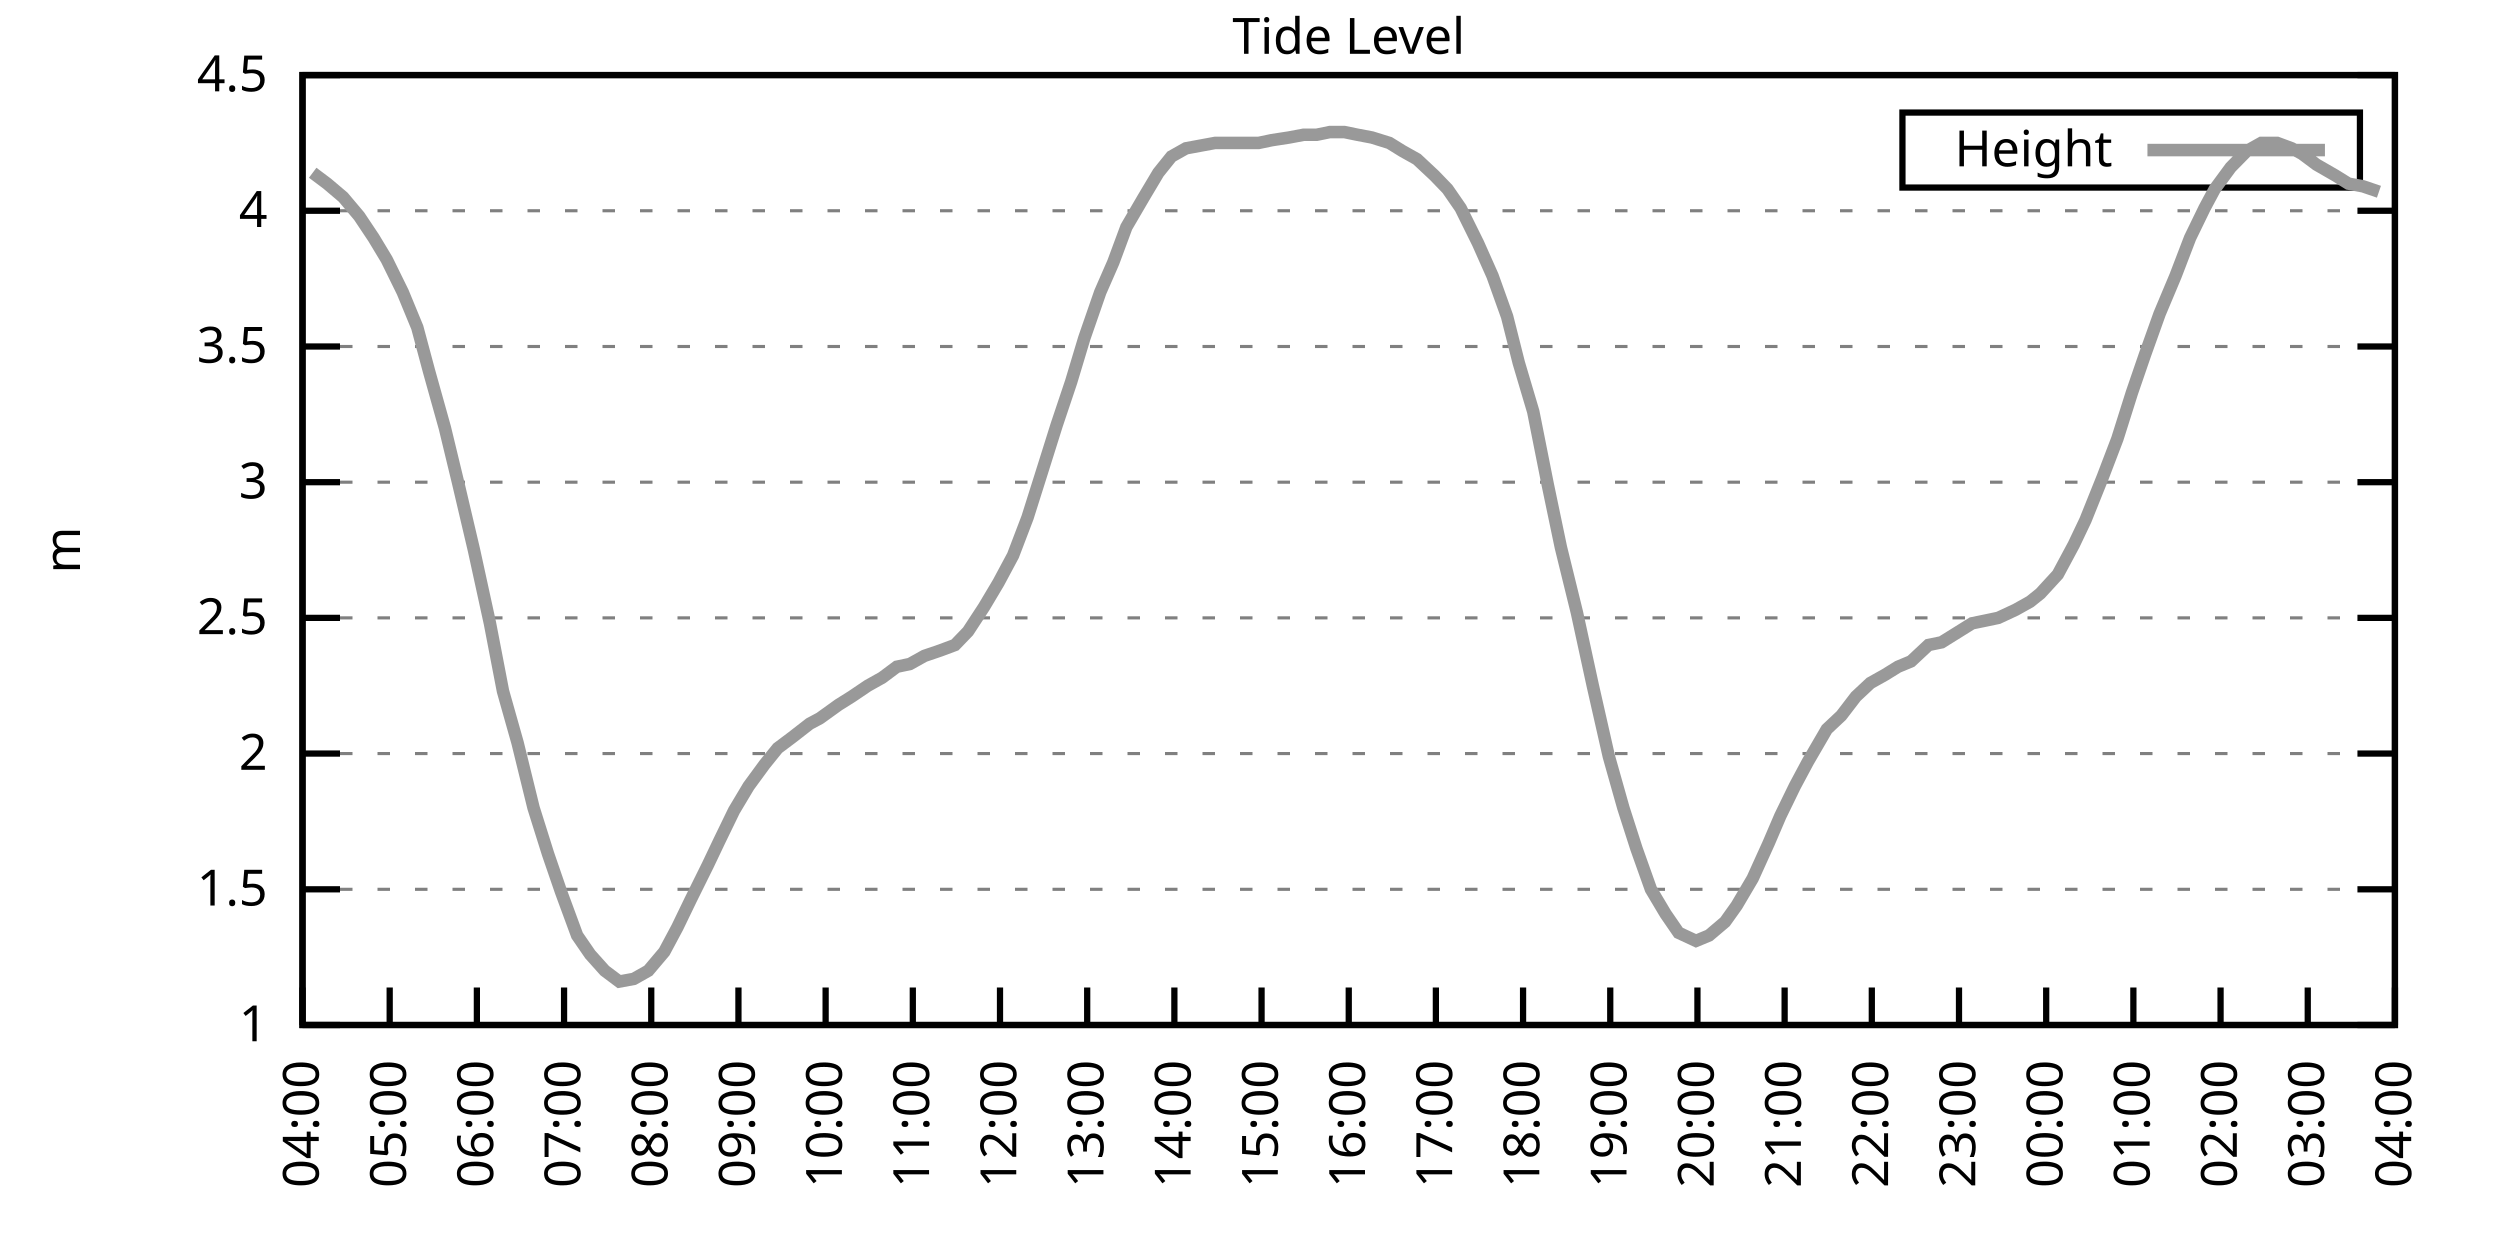
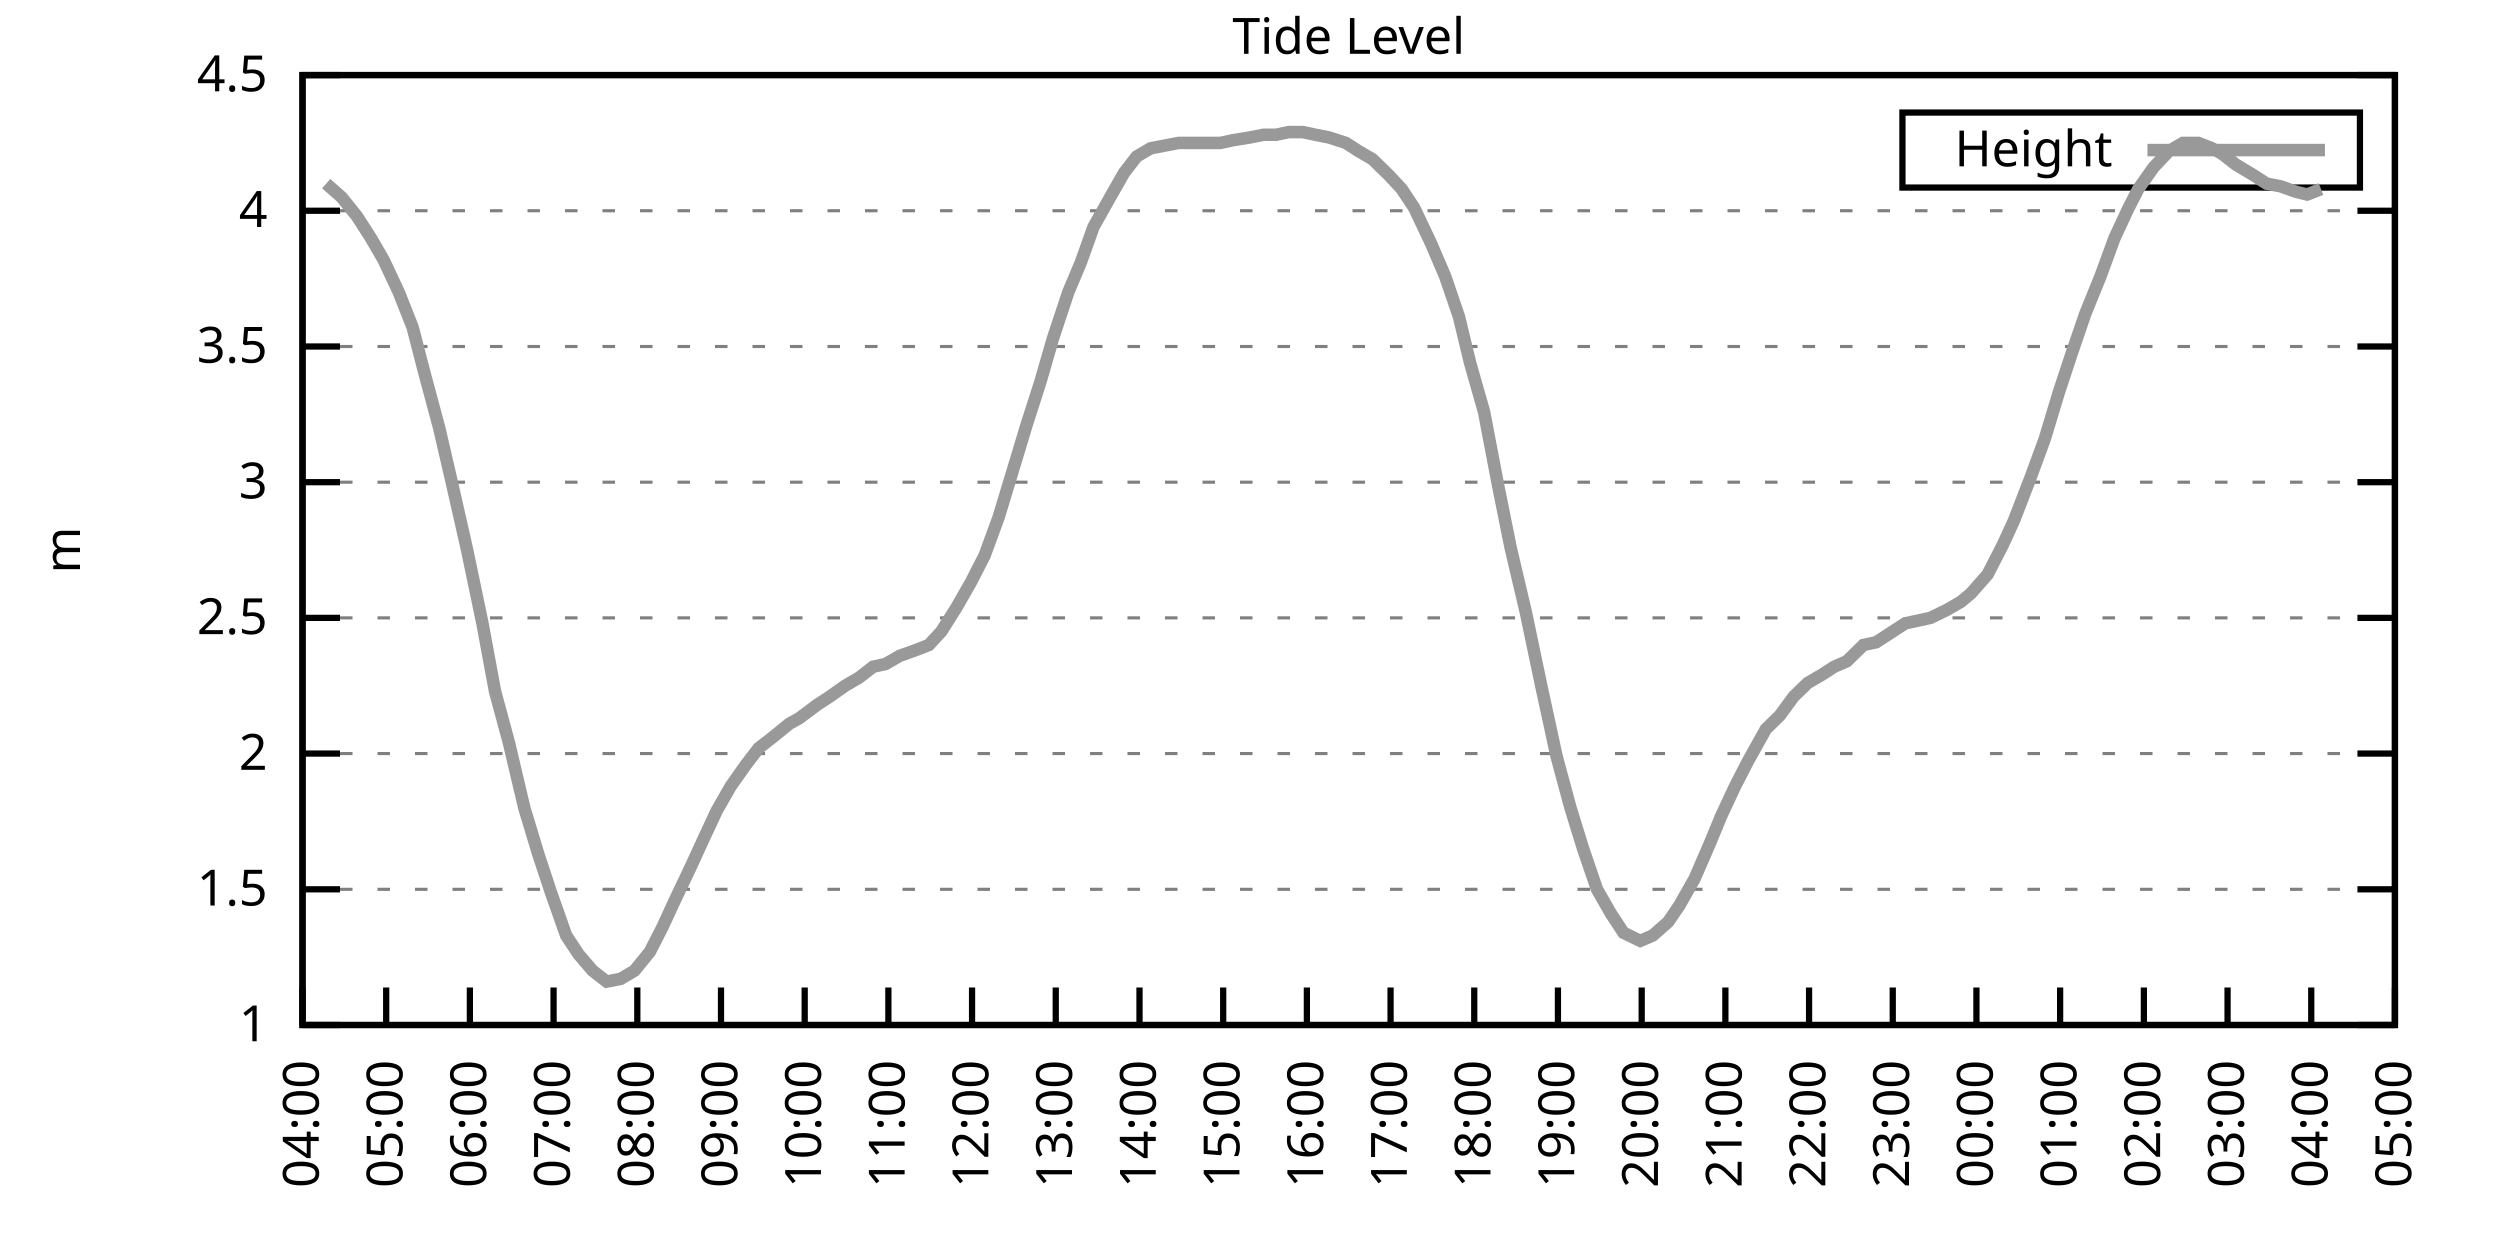
<svg xmlns="http://www.w3.org/2000/svg" xmlns:xlink="http://www.w3.org/1999/xlink" width="400" height="200" viewBox="0 0 400 200">
  <g id="gnuplot_canvas">
    <rect x="0" y="0" width="400" height="200" fill="none" />
    <defs>
      <circle id="gpDot" r="0.5" stroke-width="0.5" stroke="currentColor" />
      <path id="gpPt0" stroke-width="0.333" stroke="currentColor" d="M-1,0 h2 M0,-1 v2" />
      <path id="gpPt1" stroke-width="0.333" stroke="currentColor" d="M-1,-1 L1,1 M1,-1 L-1,1" />
      <path id="gpPt2" stroke-width="0.333" stroke="currentColor" d="M-1,0 L1,0 M0,-1 L0,1 M-1,-1 L1,1 M-1,1 L1,-1" />
      <rect id="gpPt3" stroke-width="0.333" stroke="currentColor" x="-1" y="-1" width="2" height="2" />
      <rect id="gpPt4" stroke-width="0.333" stroke="currentColor" fill="currentColor" x="-1" y="-1" width="2" height="2" />
      <circle id="gpPt5" stroke-width="0.333" stroke="currentColor" cx="0" cy="0" r="1" />
      <use xlink:href="#gpPt5" id="gpPt6" fill="currentColor" stroke="none" />
      <path id="gpPt7" stroke-width="0.333" stroke="currentColor" d="M0,-1.33 L-1.33,0.67 L1.33,0.67 z" />
      <use xlink:href="#gpPt7" id="gpPt8" fill="currentColor" stroke="none" />
      <use xlink:href="#gpPt7" id="gpPt9" stroke="currentColor" transform="rotate(180)" />
      <use xlink:href="#gpPt9" id="gpPt10" fill="currentColor" stroke="none" />
      <use xlink:href="#gpPt3" id="gpPt11" stroke="currentColor" transform="rotate(45)" />
      <use xlink:href="#gpPt11" id="gpPt12" fill="currentColor" stroke="none" />
      <path id="gpPt13" stroke-width="0.333" stroke="currentColor" d="M0,1.330 L1.265,0.411 L0.782,-1.067 L-0.782,-1.076 L-1.265,0.411 z" />
      <use xlink:href="#gpPt13" id="gpPt14" fill="currentColor" stroke="none" />
      <filter id="textbox" filterUnits="objectBoundingBox" x="0" y="0" height="1" width="1">
        <feFlood flood-color="white" flood-opacity="1" result="bgnd" />
        <feComposite in="SourceGraphic" in2="bgnd" operator="atop" />
      </filter>
      <filter id="greybox" filterUnits="objectBoundingBox" x="0" y="0" height="1" width="1">
        <feFlood flood-color="lightgrey" flood-opacity="1" result="grey" />
        <feComposite in="SourceGraphic" in2="grey" operator="atop" />
      </filter>
    </defs>
    <g fill="none" color="white" stroke="currentColor" stroke-width="1.00" stroke-linecap="butt" stroke-linejoin="miter">
</g>
    <g fill="none" color="black" stroke="currentColor" stroke-width="1.00" stroke-linecap="butt" stroke-linejoin="miter">
      <g stroke="none" shape-rendering="crispEdges">
        <polygon fill="rgb(255, 255, 255)" points="48.40,164.00 383.18,164.00 383.18,12.02 48.40,12.02 " />
      </g>
    </g>
    <g fill="none" color="black" stroke="currentColor" stroke-width="1.00" stroke-linecap="butt" stroke-linejoin="miter">
</g>
    <g fill="none" color="black" stroke="black" stroke-width="0.50" stroke-linecap="butt" stroke-linejoin="miter">
</g>
    <g fill="none" color="gray" stroke="currentColor" stroke-width="0.50" stroke-linecap="butt" stroke-linejoin="miter">
      <path stroke="gray" stroke-dasharray="2,4" class="gridline" d="M48.40,164.00 L383.19,164.00  " />
    </g>
    <g fill="none" color="gray" stroke="gray" stroke-width="1.00" stroke-linecap="butt" stroke-linejoin="miter">
</g>
    <g fill="none" color="black" stroke="currentColor" stroke-width="1.00" stroke-linecap="butt" stroke-linejoin="miter">
      <path stroke="black" d="M48.40,164.00 L54.40,164.00 M383.19,164.00 L377.19,164.00  " />
      <g transform="translate(42.80,166.60)" stroke="none" fill="black" font-family="Sans" font-size="8.00" text-anchor="end">
        <text>
          <tspan font-family="Sans"> 1</tspan>
        </text>
      </g>
    </g>
    <g fill="none" color="black" stroke="currentColor" stroke-width="1.00" stroke-linecap="butt" stroke-linejoin="miter">
</g>
    <g fill="none" color="black" stroke="black" stroke-width="0.50" stroke-linecap="butt" stroke-linejoin="miter">
</g>
    <g fill="none" color="gray" stroke="currentColor" stroke-width="0.50" stroke-linecap="butt" stroke-linejoin="miter">
      <path stroke="gray" stroke-dasharray="2,4" class="gridline" d="M48.40,142.29 L383.19,142.29  " />
    </g>
    <g fill="none" color="gray" stroke="gray" stroke-width="1.00" stroke-linecap="butt" stroke-linejoin="miter">
</g>
    <g fill="none" color="black" stroke="currentColor" stroke-width="1.00" stroke-linecap="butt" stroke-linejoin="miter">
      <path stroke="black" d="M48.40,142.29 L54.40,142.29 M383.19,142.29 L377.19,142.29  " />
      <g transform="translate(42.80,144.89)" stroke="none" fill="black" font-family="Sans" font-size="8.00" text-anchor="end">
        <text>
          <tspan font-family="Sans"> 1.5</tspan>
        </text>
      </g>
    </g>
    <g fill="none" color="black" stroke="currentColor" stroke-width="1.00" stroke-linecap="butt" stroke-linejoin="miter">
</g>
    <g fill="none" color="black" stroke="black" stroke-width="0.50" stroke-linecap="butt" stroke-linejoin="miter">
</g>
    <g fill="none" color="gray" stroke="currentColor" stroke-width="0.50" stroke-linecap="butt" stroke-linejoin="miter">
      <path stroke="gray" stroke-dasharray="2,4" class="gridline" d="M48.40,120.57 L383.19,120.57  " />
    </g>
    <g fill="none" color="gray" stroke="gray" stroke-width="1.00" stroke-linecap="butt" stroke-linejoin="miter">
</g>
    <g fill="none" color="black" stroke="currentColor" stroke-width="1.00" stroke-linecap="butt" stroke-linejoin="miter">
      <path stroke="black" d="M48.40,120.57 L54.40,120.57 M383.19,120.57 L377.19,120.57  " />
      <g transform="translate(42.80,123.17)" stroke="none" fill="black" font-family="Sans" font-size="8.00" text-anchor="end">
        <text>
          <tspan font-family="Sans"> 2</tspan>
        </text>
      </g>
    </g>
    <g fill="none" color="black" stroke="currentColor" stroke-width="1.00" stroke-linecap="butt" stroke-linejoin="miter">
</g>
    <g fill="none" color="black" stroke="black" stroke-width="0.50" stroke-linecap="butt" stroke-linejoin="miter">
</g>
    <g fill="none" color="gray" stroke="currentColor" stroke-width="0.50" stroke-linecap="butt" stroke-linejoin="miter">
      <path stroke="gray" stroke-dasharray="2,4" class="gridline" d="M48.40,98.86 L383.19,98.86  " />
    </g>
    <g fill="none" color="gray" stroke="gray" stroke-width="1.00" stroke-linecap="butt" stroke-linejoin="miter">
</g>
    <g fill="none" color="black" stroke="currentColor" stroke-width="1.00" stroke-linecap="butt" stroke-linejoin="miter">
      <path stroke="black" d="M48.40,98.86 L54.40,98.86 M383.19,98.86 L377.19,98.86  " />
      <g transform="translate(42.80,101.46)" stroke="none" fill="black" font-family="Sans" font-size="8.00" text-anchor="end">
        <text>
          <tspan font-family="Sans"> 2.5</tspan>
        </text>
      </g>
    </g>
    <g fill="none" color="black" stroke="currentColor" stroke-width="1.00" stroke-linecap="butt" stroke-linejoin="miter">
</g>
    <g fill="none" color="black" stroke="black" stroke-width="0.50" stroke-linecap="butt" stroke-linejoin="miter">
</g>
    <g fill="none" color="gray" stroke="currentColor" stroke-width="0.50" stroke-linecap="butt" stroke-linejoin="miter">
      <path stroke="gray" stroke-dasharray="2,4" class="gridline" d="M48.40,77.15 L383.19,77.15  " />
    </g>
    <g fill="none" color="gray" stroke="gray" stroke-width="1.00" stroke-linecap="butt" stroke-linejoin="miter">
</g>
    <g fill="none" color="black" stroke="currentColor" stroke-width="1.00" stroke-linecap="butt" stroke-linejoin="miter">
      <path stroke="black" d="M48.40,77.15 L54.40,77.15 M383.19,77.15 L377.19,77.15  " />
      <g transform="translate(42.80,79.75)" stroke="none" fill="black" font-family="Sans" font-size="8.00" text-anchor="end">
        <text>
          <tspan font-family="Sans"> 3</tspan>
        </text>
      </g>
    </g>
    <g fill="none" color="black" stroke="currentColor" stroke-width="1.00" stroke-linecap="butt" stroke-linejoin="miter">
</g>
    <g fill="none" color="black" stroke="black" stroke-width="0.50" stroke-linecap="butt" stroke-linejoin="miter">
</g>
    <g fill="none" color="gray" stroke="currentColor" stroke-width="0.50" stroke-linecap="butt" stroke-linejoin="miter">
      <path stroke="gray" stroke-dasharray="2,4" class="gridline" d="M48.40,55.44 L383.19,55.44  " />
    </g>
    <g fill="none" color="gray" stroke="gray" stroke-width="1.00" stroke-linecap="butt" stroke-linejoin="miter">
</g>
    <g fill="none" color="black" stroke="currentColor" stroke-width="1.00" stroke-linecap="butt" stroke-linejoin="miter">
      <path stroke="black" d="M48.40,55.44 L54.40,55.44 M383.19,55.44 L377.19,55.44  " />
      <g transform="translate(42.80,58.04)" stroke="none" fill="black" font-family="Sans" font-size="8.00" text-anchor="end">
        <text>
          <tspan font-family="Sans"> 3.5</tspan>
        </text>
      </g>
    </g>
    <g fill="none" color="black" stroke="currentColor" stroke-width="1.00" stroke-linecap="butt" stroke-linejoin="miter">
</g>
    <g fill="none" color="black" stroke="black" stroke-width="0.50" stroke-linecap="butt" stroke-linejoin="miter">
</g>
    <g fill="none" color="gray" stroke="currentColor" stroke-width="0.50" stroke-linecap="butt" stroke-linejoin="miter">
      <path stroke="gray" stroke-dasharray="2,4" class="gridline" d="M48.40,33.72 L383.19,33.72  " />
    </g>
    <g fill="none" color="gray" stroke="gray" stroke-width="1.00" stroke-linecap="butt" stroke-linejoin="miter">
</g>
    <g fill="none" color="black" stroke="currentColor" stroke-width="1.00" stroke-linecap="butt" stroke-linejoin="miter">
      <path stroke="black" d="M48.40,33.72 L54.40,33.72 M383.19,33.72 L377.19,33.72  " />
      <g transform="translate(42.80,36.32)" stroke="none" fill="black" font-family="Sans" font-size="8.00" text-anchor="end">
        <text>
          <tspan font-family="Sans"> 4</tspan>
        </text>
      </g>
    </g>
    <g fill="none" color="black" stroke="currentColor" stroke-width="1.00" stroke-linecap="butt" stroke-linejoin="miter">
</g>
    <g fill="none" color="black" stroke="black" stroke-width="0.50" stroke-linecap="butt" stroke-linejoin="miter">
</g>
    <g fill="none" color="gray" stroke="currentColor" stroke-width="0.50" stroke-linecap="butt" stroke-linejoin="miter">
      <path stroke="gray" stroke-dasharray="2,4" class="gridline" d="M48.40,12.01 L383.19,12.01  " />
    </g>
    <g fill="none" color="gray" stroke="gray" stroke-width="1.00" stroke-linecap="butt" stroke-linejoin="miter">
</g>
    <g fill="none" color="black" stroke="currentColor" stroke-width="1.00" stroke-linecap="butt" stroke-linejoin="miter">
      <path stroke="black" d="M48.40,12.01 L54.40,12.01 M383.19,12.01 L377.19,12.01  " />
      <g transform="translate(42.80,14.61)" stroke="none" fill="black" font-family="Sans" font-size="8.00" text-anchor="end">
        <text>
          <tspan font-family="Sans"> 4.5</tspan>
        </text>
      </g>
    </g>
    <g fill="none" color="black" stroke="currentColor" stroke-width="1.00" stroke-linecap="butt" stroke-linejoin="miter">
      <path stroke="black" d="M48.40,164.00 L48.40,158.00  " />
      <g transform="translate(51.00,169.60) rotate(270.00)" stroke="none" fill="black" font-family="Sans" font-size="8.00" text-anchor="end">
        <text>
          <tspan font-family="Sans">04:00</tspan>
        </text>
      </g>
    </g>
    <g fill="none" color="black" stroke="currentColor" stroke-width="1.00" stroke-linecap="butt" stroke-linejoin="miter">
-       <path stroke="black" d="M62.35,164.00 L62.35,158.00  " />
-       <g transform="translate(64.95,169.60) rotate(270.00)" stroke="none" fill="black" font-family="Sans" font-size="8.00" text-anchor="end">
+       <path stroke="black" d="M61.79,164.00 L61.79,158.00  " />
+       <g transform="translate(64.39,169.60) rotate(270.00)" stroke="none" fill="black" font-family="Sans" font-size="8.00" text-anchor="end">
        <text>
          <tspan font-family="Sans">05:00</tspan>
        </text>
      </g>
    </g>
    <g fill="none" color="black" stroke="currentColor" stroke-width="1.00" stroke-linecap="butt" stroke-linejoin="miter">
-       <path stroke="black" d="M76.30,164.00 L76.30,158.00  " />
-       <g transform="translate(78.90,169.60) rotate(270.00)" stroke="none" fill="black" font-family="Sans" font-size="8.00" text-anchor="end">
+       <path stroke="black" d="M75.18,164.00 L75.18,158.00  " />
+       <g transform="translate(77.78,169.60) rotate(270.00)" stroke="none" fill="black" font-family="Sans" font-size="8.00" text-anchor="end">
        <text>
          <tspan font-family="Sans">06:00</tspan>
        </text>
      </g>
    </g>
    <g fill="none" color="black" stroke="currentColor" stroke-width="1.00" stroke-linecap="butt" stroke-linejoin="miter">
-       <path stroke="black" d="M90.25,164.00 L90.25,158.00  " />
-       <g transform="translate(92.85,169.60) rotate(270.00)" stroke="none" fill="black" font-family="Sans" font-size="8.00" text-anchor="end">
+       <path stroke="black" d="M88.57,164.00 L88.57,158.00  " />
+       <g transform="translate(91.17,169.60) rotate(270.00)" stroke="none" fill="black" font-family="Sans" font-size="8.00" text-anchor="end">
        <text>
          <tspan font-family="Sans">07:00</tspan>
        </text>
      </g>
    </g>
    <g fill="none" color="black" stroke="currentColor" stroke-width="1.00" stroke-linecap="butt" stroke-linejoin="miter">
-       <path stroke="black" d="M104.20,164.00 L104.20,158.00  " />
-       <g transform="translate(106.80,169.60) rotate(270.00)" stroke="none" fill="black" font-family="Sans" font-size="8.00" text-anchor="end">
+       <path stroke="black" d="M101.97,164.00 L101.97,158.00  " />
+       <g transform="translate(104.57,169.60) rotate(270.00)" stroke="none" fill="black" font-family="Sans" font-size="8.00" text-anchor="end">
        <text>
          <tspan font-family="Sans">08:00</tspan>
        </text>
      </g>
    </g>
    <g fill="none" color="black" stroke="currentColor" stroke-width="1.00" stroke-linecap="butt" stroke-linejoin="miter">
-       <path stroke="black" d="M118.15,164.00 L118.15,158.00  " />
-       <g transform="translate(120.75,169.60) rotate(270.00)" stroke="none" fill="black" font-family="Sans" font-size="8.00" text-anchor="end">
+       <path stroke="black" d="M115.36,164.00 L115.36,158.00  " />
+       <g transform="translate(117.96,169.60) rotate(270.00)" stroke="none" fill="black" font-family="Sans" font-size="8.00" text-anchor="end">
        <text>
          <tspan font-family="Sans">09:00</tspan>
        </text>
      </g>
    </g>
    <g fill="none" color="black" stroke="currentColor" stroke-width="1.00" stroke-linecap="butt" stroke-linejoin="miter">
-       <path stroke="black" d="M132.10,164.00 L132.10,158.00  " />
-       <g transform="translate(134.70,169.60) rotate(270.00)" stroke="none" fill="black" font-family="Sans" font-size="8.00" text-anchor="end">
+       <path stroke="black" d="M128.75,164.00 L128.75,158.00  " />
+       <g transform="translate(131.35,169.60) rotate(270.00)" stroke="none" fill="black" font-family="Sans" font-size="8.00" text-anchor="end">
        <text>
          <tspan font-family="Sans">10:00</tspan>
        </text>
      </g>
    </g>
    <g fill="none" color="black" stroke="currentColor" stroke-width="1.00" stroke-linecap="butt" stroke-linejoin="miter">
-       <path stroke="black" d="M146.05,164.00 L146.05,158.00  " />
-       <g transform="translate(148.65,169.60) rotate(270.00)" stroke="none" fill="black" font-family="Sans" font-size="8.00" text-anchor="end">
+       <path stroke="black" d="M142.14,164.00 L142.14,158.00  " />
+       <g transform="translate(144.74,169.60) rotate(270.00)" stroke="none" fill="black" font-family="Sans" font-size="8.00" text-anchor="end">
        <text>
          <tspan font-family="Sans">11:00</tspan>
        </text>
      </g>
    </g>
    <g fill="none" color="black" stroke="currentColor" stroke-width="1.00" stroke-linecap="butt" stroke-linejoin="miter">
-       <path stroke="black" d="M160.00,164.00 L160.00,158.00  " />
-       <g transform="translate(162.60,169.60) rotate(270.00)" stroke="none" fill="black" font-family="Sans" font-size="8.00" text-anchor="end">
+       <path stroke="black" d="M155.53,164.00 L155.53,158.00  " />
+       <g transform="translate(158.13,169.60) rotate(270.00)" stroke="none" fill="black" font-family="Sans" font-size="8.00" text-anchor="end">
        <text>
          <tspan font-family="Sans">12:00</tspan>
        </text>
      </g>
    </g>
    <g fill="none" color="black" stroke="currentColor" stroke-width="1.00" stroke-linecap="butt" stroke-linejoin="miter">
-       <path stroke="black" d="M173.95,164.00 L173.95,158.00  " />
-       <g transform="translate(176.55,169.60) rotate(270.00)" stroke="none" fill="black" font-family="Sans" font-size="8.00" text-anchor="end">
+       <path stroke="black" d="M168.92,164.00 L168.92,158.00  " />
+       <g transform="translate(171.52,169.60) rotate(270.00)" stroke="none" fill="black" font-family="Sans" font-size="8.00" text-anchor="end">
        <text>
          <tspan font-family="Sans">13:00</tspan>
        </text>
      </g>
    </g>
    <g fill="none" color="black" stroke="currentColor" stroke-width="1.00" stroke-linecap="butt" stroke-linejoin="miter">
-       <path stroke="black" d="M187.90,164.00 L187.90,158.00  " />
-       <g transform="translate(190.50,169.60) rotate(270.00)" stroke="none" fill="black" font-family="Sans" font-size="8.00" text-anchor="end">
+       <path stroke="black" d="M182.32,164.00 L182.32,158.00  " />
+       <g transform="translate(184.92,169.60) rotate(270.00)" stroke="none" fill="black" font-family="Sans" font-size="8.00" text-anchor="end">
        <text>
          <tspan font-family="Sans">14:00</tspan>
        </text>
      </g>
    </g>
    <g fill="none" color="black" stroke="currentColor" stroke-width="1.00" stroke-linecap="butt" stroke-linejoin="miter">
-       <path stroke="black" d="M201.85,164.00 L201.85,158.00  " />
-       <g transform="translate(204.45,169.60) rotate(270.00)" stroke="none" fill="black" font-family="Sans" font-size="8.00" text-anchor="end">
+       <path stroke="black" d="M195.71,164.00 L195.71,158.00  " />
+       <g transform="translate(198.31,169.60) rotate(270.00)" stroke="none" fill="black" font-family="Sans" font-size="8.00" text-anchor="end">
        <text>
          <tspan font-family="Sans">15:00</tspan>
        </text>
      </g>
    </g>
    <g fill="none" color="black" stroke="currentColor" stroke-width="1.00" stroke-linecap="butt" stroke-linejoin="miter">
-       <path stroke="black" d="M215.80,164.00 L215.80,158.00  " />
-       <g transform="translate(218.40,169.60) rotate(270.00)" stroke="none" fill="black" font-family="Sans" font-size="8.00" text-anchor="end">
+       <path stroke="black" d="M209.10,164.00 L209.10,158.00  " />
+       <g transform="translate(211.70,169.60) rotate(270.00)" stroke="none" fill="black" font-family="Sans" font-size="8.00" text-anchor="end">
        <text>
          <tspan font-family="Sans">16:00</tspan>
        </text>
      </g>
    </g>
    <g fill="none" color="black" stroke="currentColor" stroke-width="1.00" stroke-linecap="butt" stroke-linejoin="miter">
-       <path stroke="black" d="M229.74,164.00 L229.74,158.00  " />
-       <g transform="translate(232.34,169.60) rotate(270.00)" stroke="none" fill="black" font-family="Sans" font-size="8.00" text-anchor="end">
+       <path stroke="black" d="M222.49,164.00 L222.49,158.00  " />
+       <g transform="translate(225.09,169.60) rotate(270.00)" stroke="none" fill="black" font-family="Sans" font-size="8.00" text-anchor="end">
        <text>
          <tspan font-family="Sans">17:00</tspan>
        </text>
      </g>
    </g>
    <g fill="none" color="black" stroke="currentColor" stroke-width="1.00" stroke-linecap="butt" stroke-linejoin="miter">
-       <path stroke="black" d="M243.69,164.00 L243.69,158.00  " />
-       <g transform="translate(246.29,169.60) rotate(270.00)" stroke="none" fill="black" font-family="Sans" font-size="8.00" text-anchor="end">
+       <path stroke="black" d="M235.88,164.00 L235.88,158.00  " />
+       <g transform="translate(238.48,169.60) rotate(270.00)" stroke="none" fill="black" font-family="Sans" font-size="8.00" text-anchor="end">
        <text>
          <tspan font-family="Sans">18:00</tspan>
        </text>
      </g>
    </g>
    <g fill="none" color="black" stroke="currentColor" stroke-width="1.00" stroke-linecap="butt" stroke-linejoin="miter">
-       <path stroke="black" d="M257.64,164.00 L257.64,158.00  " />
-       <g transform="translate(260.24,169.60) rotate(270.00)" stroke="none" fill="black" font-family="Sans" font-size="8.00" text-anchor="end">
+       <path stroke="black" d="M249.27,164.00 L249.27,158.00  " />
+       <g transform="translate(251.87,169.60) rotate(270.00)" stroke="none" fill="black" font-family="Sans" font-size="8.00" text-anchor="end">
        <text>
          <tspan font-family="Sans">19:00</tspan>
        </text>
      </g>
    </g>
    <g fill="none" color="black" stroke="currentColor" stroke-width="1.00" stroke-linecap="butt" stroke-linejoin="miter">
-       <path stroke="black" d="M271.59,164.00 L271.59,158.00  " />
-       <g transform="translate(274.19,169.60) rotate(270.00)" stroke="none" fill="black" font-family="Sans" font-size="8.00" text-anchor="end">
+       <path stroke="black" d="M262.67,164.00 L262.67,158.00  " />
+       <g transform="translate(265.27,169.60) rotate(270.00)" stroke="none" fill="black" font-family="Sans" font-size="8.00" text-anchor="end">
        <text>
          <tspan font-family="Sans">20:00</tspan>
        </text>
      </g>
    </g>
    <g fill="none" color="black" stroke="currentColor" stroke-width="1.00" stroke-linecap="butt" stroke-linejoin="miter">
-       <path stroke="black" d="M285.54,164.00 L285.54,158.00  " />
-       <g transform="translate(288.14,169.60) rotate(270.00)" stroke="none" fill="black" font-family="Sans" font-size="8.00" text-anchor="end">
+       <path stroke="black" d="M276.06,164.00 L276.06,158.00  " />
+       <g transform="translate(278.66,169.60) rotate(270.00)" stroke="none" fill="black" font-family="Sans" font-size="8.00" text-anchor="end">
        <text>
          <tspan font-family="Sans">21:00</tspan>
        </text>
      </g>
    </g>
    <g fill="none" color="black" stroke="currentColor" stroke-width="1.00" stroke-linecap="butt" stroke-linejoin="miter">
-       <path stroke="black" d="M299.49,164.00 L299.49,158.00  " />
-       <g transform="translate(302.09,169.60) rotate(270.00)" stroke="none" fill="black" font-family="Sans" font-size="8.00" text-anchor="end">
+       <path stroke="black" d="M289.45,164.00 L289.45,158.00  " />
+       <g transform="translate(292.05,169.60) rotate(270.00)" stroke="none" fill="black" font-family="Sans" font-size="8.00" text-anchor="end">
        <text>
          <tspan font-family="Sans">22:00</tspan>
        </text>
      </g>
    </g>
    <g fill="none" color="black" stroke="currentColor" stroke-width="1.00" stroke-linecap="butt" stroke-linejoin="miter">
-       <path stroke="black" d="M313.44,164.00 L313.44,158.00  " />
-       <g transform="translate(316.04,169.60) rotate(270.00)" stroke="none" fill="black" font-family="Sans" font-size="8.00" text-anchor="end">
+       <path stroke="black" d="M302.84,164.00 L302.84,158.00  " />
+       <g transform="translate(305.44,169.60) rotate(270.00)" stroke="none" fill="black" font-family="Sans" font-size="8.00" text-anchor="end">
        <text>
          <tspan font-family="Sans">23:00</tspan>
        </text>
      </g>
    </g>
    <g fill="none" color="black" stroke="currentColor" stroke-width="1.00" stroke-linecap="butt" stroke-linejoin="miter">
-       <path stroke="black" d="M327.39,164.00 L327.39,158.00  " />
-       <g transform="translate(329.99,169.60) rotate(270.00)" stroke="none" fill="black" font-family="Sans" font-size="8.00" text-anchor="end">
+       <path stroke="black" d="M316.23,164.00 L316.23,158.00  " />
+       <g transform="translate(318.83,169.60) rotate(270.00)" stroke="none" fill="black" font-family="Sans" font-size="8.00" text-anchor="end">
        <text>
          <tspan font-family="Sans">00:00</tspan>
        </text>
      </g>
    </g>
    <g fill="none" color="black" stroke="currentColor" stroke-width="1.00" stroke-linecap="butt" stroke-linejoin="miter">
-       <path stroke="black" d="M341.34,164.00 L341.34,158.00  " />
-       <g transform="translate(343.94,169.60) rotate(270.00)" stroke="none" fill="black" font-family="Sans" font-size="8.00" text-anchor="end">
+       <path stroke="black" d="M329.62,164.00 L329.62,158.00  " />
+       <g transform="translate(332.22,169.60) rotate(270.00)" stroke="none" fill="black" font-family="Sans" font-size="8.00" text-anchor="end">
        <text>
          <tspan font-family="Sans">01:00</tspan>
        </text>
      </g>
    </g>
    <g fill="none" color="black" stroke="currentColor" stroke-width="1.00" stroke-linecap="butt" stroke-linejoin="miter">
-       <path stroke="black" d="M355.29,164.00 L355.29,158.00  " />
-       <g transform="translate(357.89,169.60) rotate(270.00)" stroke="none" fill="black" font-family="Sans" font-size="8.00" text-anchor="end">
+       <path stroke="black" d="M343.02,164.00 L343.02,158.00  " />
+       <g transform="translate(345.62,169.60) rotate(270.00)" stroke="none" fill="black" font-family="Sans" font-size="8.00" text-anchor="end">
        <text>
          <tspan font-family="Sans">02:00</tspan>
        </text>
      </g>
    </g>
    <g fill="none" color="black" stroke="currentColor" stroke-width="1.00" stroke-linecap="butt" stroke-linejoin="miter">
-       <path stroke="black" d="M369.24,164.00 L369.24,158.00  " />
-       <g transform="translate(371.84,169.60) rotate(270.00)" stroke="none" fill="black" font-family="Sans" font-size="8.00" text-anchor="end">
+       <path stroke="black" d="M356.41,164.00 L356.41,158.00  " />
+       <g transform="translate(359.01,169.60) rotate(270.00)" stroke="none" fill="black" font-family="Sans" font-size="8.00" text-anchor="end">
        <text>
          <tspan font-family="Sans">03:00</tspan>
+         </text>
+       </g>
+     </g>
+     <g fill="none" color="black" stroke="currentColor" stroke-width="1.00" stroke-linecap="butt" stroke-linejoin="miter">
+       <path stroke="black" d="M369.80,164.00 L369.80,158.00  " />
+       <g transform="translate(372.40,169.60) rotate(270.00)" stroke="none" fill="black" font-family="Sans" font-size="8.00" text-anchor="end">
+         <text>
+           <tspan font-family="Sans">04:00</tspan>
        </text>
      </g>
    </g>
    <g fill="none" color="black" stroke="currentColor" stroke-width="1.00" stroke-linecap="butt" stroke-linejoin="miter">
      <path stroke="black" d="M383.19,164.00 L383.19,158.00  " />
      <g transform="translate(385.79,169.60) rotate(270.00)" stroke="none" fill="black" font-family="Sans" font-size="8.00" text-anchor="end">
        <text>
-           <tspan font-family="Sans">04:00</tspan>
+           <tspan font-family="Sans">05:00</tspan>
        </text>
      </g>
    </g>
    <g fill="none" color="black" stroke="currentColor" stroke-width="1.00" stroke-linecap="butt" stroke-linejoin="miter">
</g>
    <g fill="none" color="black" stroke="currentColor" stroke-width="1.00" stroke-linecap="butt" stroke-linejoin="miter">
      <path stroke="black" d="M48.40,12.01 L48.40,164.00 L383.19,164.00 L383.19,12.01 L48.40,12.01 Z  " />
    </g>
    <g fill="none" color="black" stroke="currentColor" stroke-width="1.00" stroke-linecap="butt" stroke-linejoin="miter">
</g>
    <g fill="none" color="black" stroke="currentColor" stroke-width="1.00" stroke-linecap="butt" stroke-linejoin="miter">
      <path stroke="black" d="M304.39,30.01 L304.39,18.01 L377.59,18.01 L377.59,30.01 L304.39,30.01 Z  " />
    </g>
    <g id="Tide_level_plot_1">
      <g fill="none" color="white" stroke="black" stroke-width="2.00" stroke-linecap="butt" stroke-linejoin="miter">
</g>
      <g fill="none" color="black" stroke="currentColor" stroke-width="2.00" stroke-linecap="butt" stroke-linejoin="miter">
        <g transform="translate(337.99,26.61)" stroke="none" fill="black" font-family="Sans" font-size="8.00" text-anchor="end">
          <text>
            <tspan font-family="Sans">Height</tspan>
          </text>
        </g>
      </g>
      <g fill="none" color="black" stroke="currentColor" stroke-width="2.00" stroke-linecap="butt" stroke-linejoin="miter">
-         <path stroke="rgb(153, 153, 153)" d="M343.59,24.01 L371.99,24.01 M50.03,27.64 L52.35,29.38 L54.91,31.55 L57.47,34.59 L59.79,38.07 L61.88,41.54   L64.44,46.75 L66.77,52.40 L68.63,59.34 L71.18,68.46 L73.28,77.15 L75.83,88.00 L78.39,99.73 L80.48,110.59   L82.81,118.84 L85.37,129.26 L87.69,136.64 L89.78,142.72 L92.34,149.67 L94.43,152.71 L96.76,155.31 L99.08,157.05   L101.41,156.62 L103.73,155.31 L106.29,152.28 L108.38,148.37 L110.48,144.02 L113.27,138.38 L115.13,134.47 L117.45,129.69   L119.78,125.79 L122.33,122.31 L124.43,119.71 L126.75,117.97 L129.54,115.80 L131.17,114.93 L134.19,112.76 L136.28,111.45   L138.84,109.72 L141.16,108.42 L143.49,106.68 L145.58,106.24 L147.91,104.94 L150.46,104.07 L152.79,103.20 L154.88,101.03   L157.44,97.12 L159.76,93.22 L162.09,88.87 L164.41,82.79 L166.74,75.41 L169.06,68.03 L171.39,61.08 L173.48,54.13   L176.04,46.75 L178.13,41.97 L180.22,36.33 L183.01,31.55 L185.34,27.64 L187.43,25.04 L189.76,23.73 L192.08,23.30   L194.41,22.87 L196.73,22.87 L198.82,22.87 L201.38,22.87 L203.47,22.43 L206.26,22.00 L208.59,21.56 L210.68,21.56   L212.77,21.13 L215.10,21.13 L217.19,21.56 L219.51,22.00 L222.30,22.87 L224.40,24.17 L226.72,25.47 L229.51,28.08   L231.60,30.25 L233.70,33.29 L236.49,38.93 L238.81,44.15 L241.14,50.66 L243.00,58.04 L245.32,65.86 L247.65,77.58   L249.74,87.57 L252.30,97.99 L254.85,109.72 L257.41,121.01 L259.74,129.26 L261.83,135.77 L264.15,142.29 L266.48,146.20   L268.57,149.24 L271.36,150.54 L273.45,149.67 L276.01,147.50 L277.87,144.89 L280.43,140.55 L282.99,134.90 L284.85,130.56   L287.17,125.79 L289.26,121.88 L292.29,116.67 L294.61,114.49 L296.94,111.45 L299.26,109.28 L301.58,107.98 L303.68,106.68   L305.77,105.81 L308.56,103.20 L310.65,102.77 L312.74,101.47 L315.53,99.73 L317.63,99.30 L319.72,98.86 L322.51,97.56   L324.83,96.26 L326.46,94.95 L329.25,91.91 L331.81,87.14 L333.67,83.23 L336.46,76.28 L338.78,70.20 L341.11,62.82   L343.20,56.74 L345.53,50.22 L348.08,44.15 L350.41,38.07 L352.73,33.29 L354.36,30.25 L356.92,26.77 L359.48,24.17   L361.80,22.87 L364.36,22.87 L366.68,23.73 L368.31,24.60 L370.64,26.34 L373.66,28.08 L375.75,29.38 L378.08,29.81   L380.63,30.68  " />
+         <path stroke="rgb(153, 153, 153)" d="M343.59,24.01 L371.99,24.01 M52.19,29.38 L54.65,31.55 L57.10,34.59 L59.34,38.07 L61.35,41.54 L63.80,46.75   L66.03,52.40 L67.82,59.34 L70.27,68.46 L72.28,77.15 L74.74,88.00 L77.19,99.73 L79.20,110.59 L81.43,118.84   L83.89,129.26 L86.12,136.64 L88.13,142.72 L90.58,149.67 L92.59,152.71 L94.82,155.31 L97.06,157.05 L99.29,156.62   L101.52,155.31 L103.98,152.28 L105.98,148.37 L107.99,144.02 L110.67,138.38 L112.46,134.47 L114.69,129.69 L116.92,125.79   L119.38,122.31 L121.38,119.71 L123.62,117.97 L126.29,115.80 L127.86,114.93 L130.76,112.76 L132.77,111.45 L135.22,109.72   L137.45,108.42 L139.69,106.68 L141.69,106.24 L143.93,104.94 L146.38,104.07 L148.61,103.20 L150.62,101.03 L153.08,97.12   L155.31,93.22 L157.54,88.87 L159.77,82.79 L162.01,75.41 L164.24,68.03 L166.47,61.08 L168.48,54.13 L170.93,46.75   L172.94,41.97 L174.95,36.33 L177.63,31.55 L179.86,27.64 L181.87,25.04 L184.10,23.73 L186.33,23.30 L188.57,22.87   L190.80,22.87 L192.81,22.87 L195.26,22.87 L197.27,22.43 L199.95,22.00 L202.18,21.56 L204.19,21.56 L206.20,21.13   L208.43,21.13 L210.44,21.56 L212.67,22.00 L215.35,22.87 L217.36,24.17 L219.59,25.47 L222.27,28.08 L224.28,30.25   L226.29,33.29 L228.96,38.93 L231.20,44.15 L233.43,50.66 L235.21,58.04 L237.44,65.86 L239.68,77.58 L241.69,87.57   L244.14,97.99 L246.60,109.72 L249.05,121.01 L251.28,129.26 L253.29,135.77 L255.52,142.29 L257.76,146.20 L259.76,149.24   L262.44,150.54 L264.45,149.67 L266.91,147.50 L268.69,144.89 L271.15,140.55 L273.60,134.90 L275.39,130.56 L277.62,125.79   L279.63,121.88 L282.53,116.67 L284.76,114.49 L286.99,111.45 L289.23,109.28 L291.46,107.98 L293.47,106.68 L295.48,105.81   L298.15,103.20 L300.16,102.77 L302.17,101.47 L304.85,99.73 L306.86,99.30 L308.87,98.86 L311.54,97.56 L313.78,96.26   L315.34,94.95 L318.02,91.91 L320.47,87.14 L322.26,83.23 L324.94,76.28 L327.17,70.20 L329.40,62.82 L331.41,56.74   L333.64,50.22 L336.10,44.15 L338.33,38.07 L340.56,33.29 L342.12,30.25 L344.58,26.77 L347.03,24.17 L349.26,22.87   L351.72,22.87 L353.95,23.73 L355.51,24.60 L357.75,26.34 L360.65,28.08 L362.66,29.38 L364.89,29.81 L367.34,30.68   L369.13,31.12 L371.36,30.25  " />
      </g>
    </g>
    <g fill="none" color="black" stroke="currentColor" stroke-width="2.00" stroke-linecap="butt" stroke-linejoin="miter">
</g>
    <g fill="none" color="black" stroke="black" stroke-width="1.00" stroke-linecap="butt" stroke-linejoin="miter">
</g>
    <g fill="none" color="black" stroke="currentColor" stroke-width="1.00" stroke-linecap="butt" stroke-linejoin="miter">
      <path stroke="black" d="M48.40,12.01 L48.40,164.00 L383.19,164.00 L383.19,12.01 L48.40,12.01 Z  " />
      <g transform="translate(12.80,88.01) rotate(270.00)" stroke="none" fill="black" font-family="Sans" font-size="8.00" text-anchor="middle">
        <text>
          <tspan font-family="Sans">m</tspan>
        </text>
      </g>
    </g>
    <g fill="none" color="black" stroke="currentColor" stroke-width="1.00" stroke-linecap="butt" stroke-linejoin="miter">
</g>
    <g fill="none" color="black" stroke="currentColor" stroke-width="1.00" stroke-linecap="butt" stroke-linejoin="miter">
      <g transform="translate(215.79,8.61)" stroke="none" fill="black" font-family="Sans" font-size="8.00" text-anchor="middle">
        <text>
          <tspan font-family="Sans">Tide Level</tspan>
        </text>
      </g>
    </g>
    <g fill="none" color="black" stroke="currentColor" stroke-width="1.00" stroke-linecap="butt" stroke-linejoin="miter">
</g>
  </g>
</svg>
